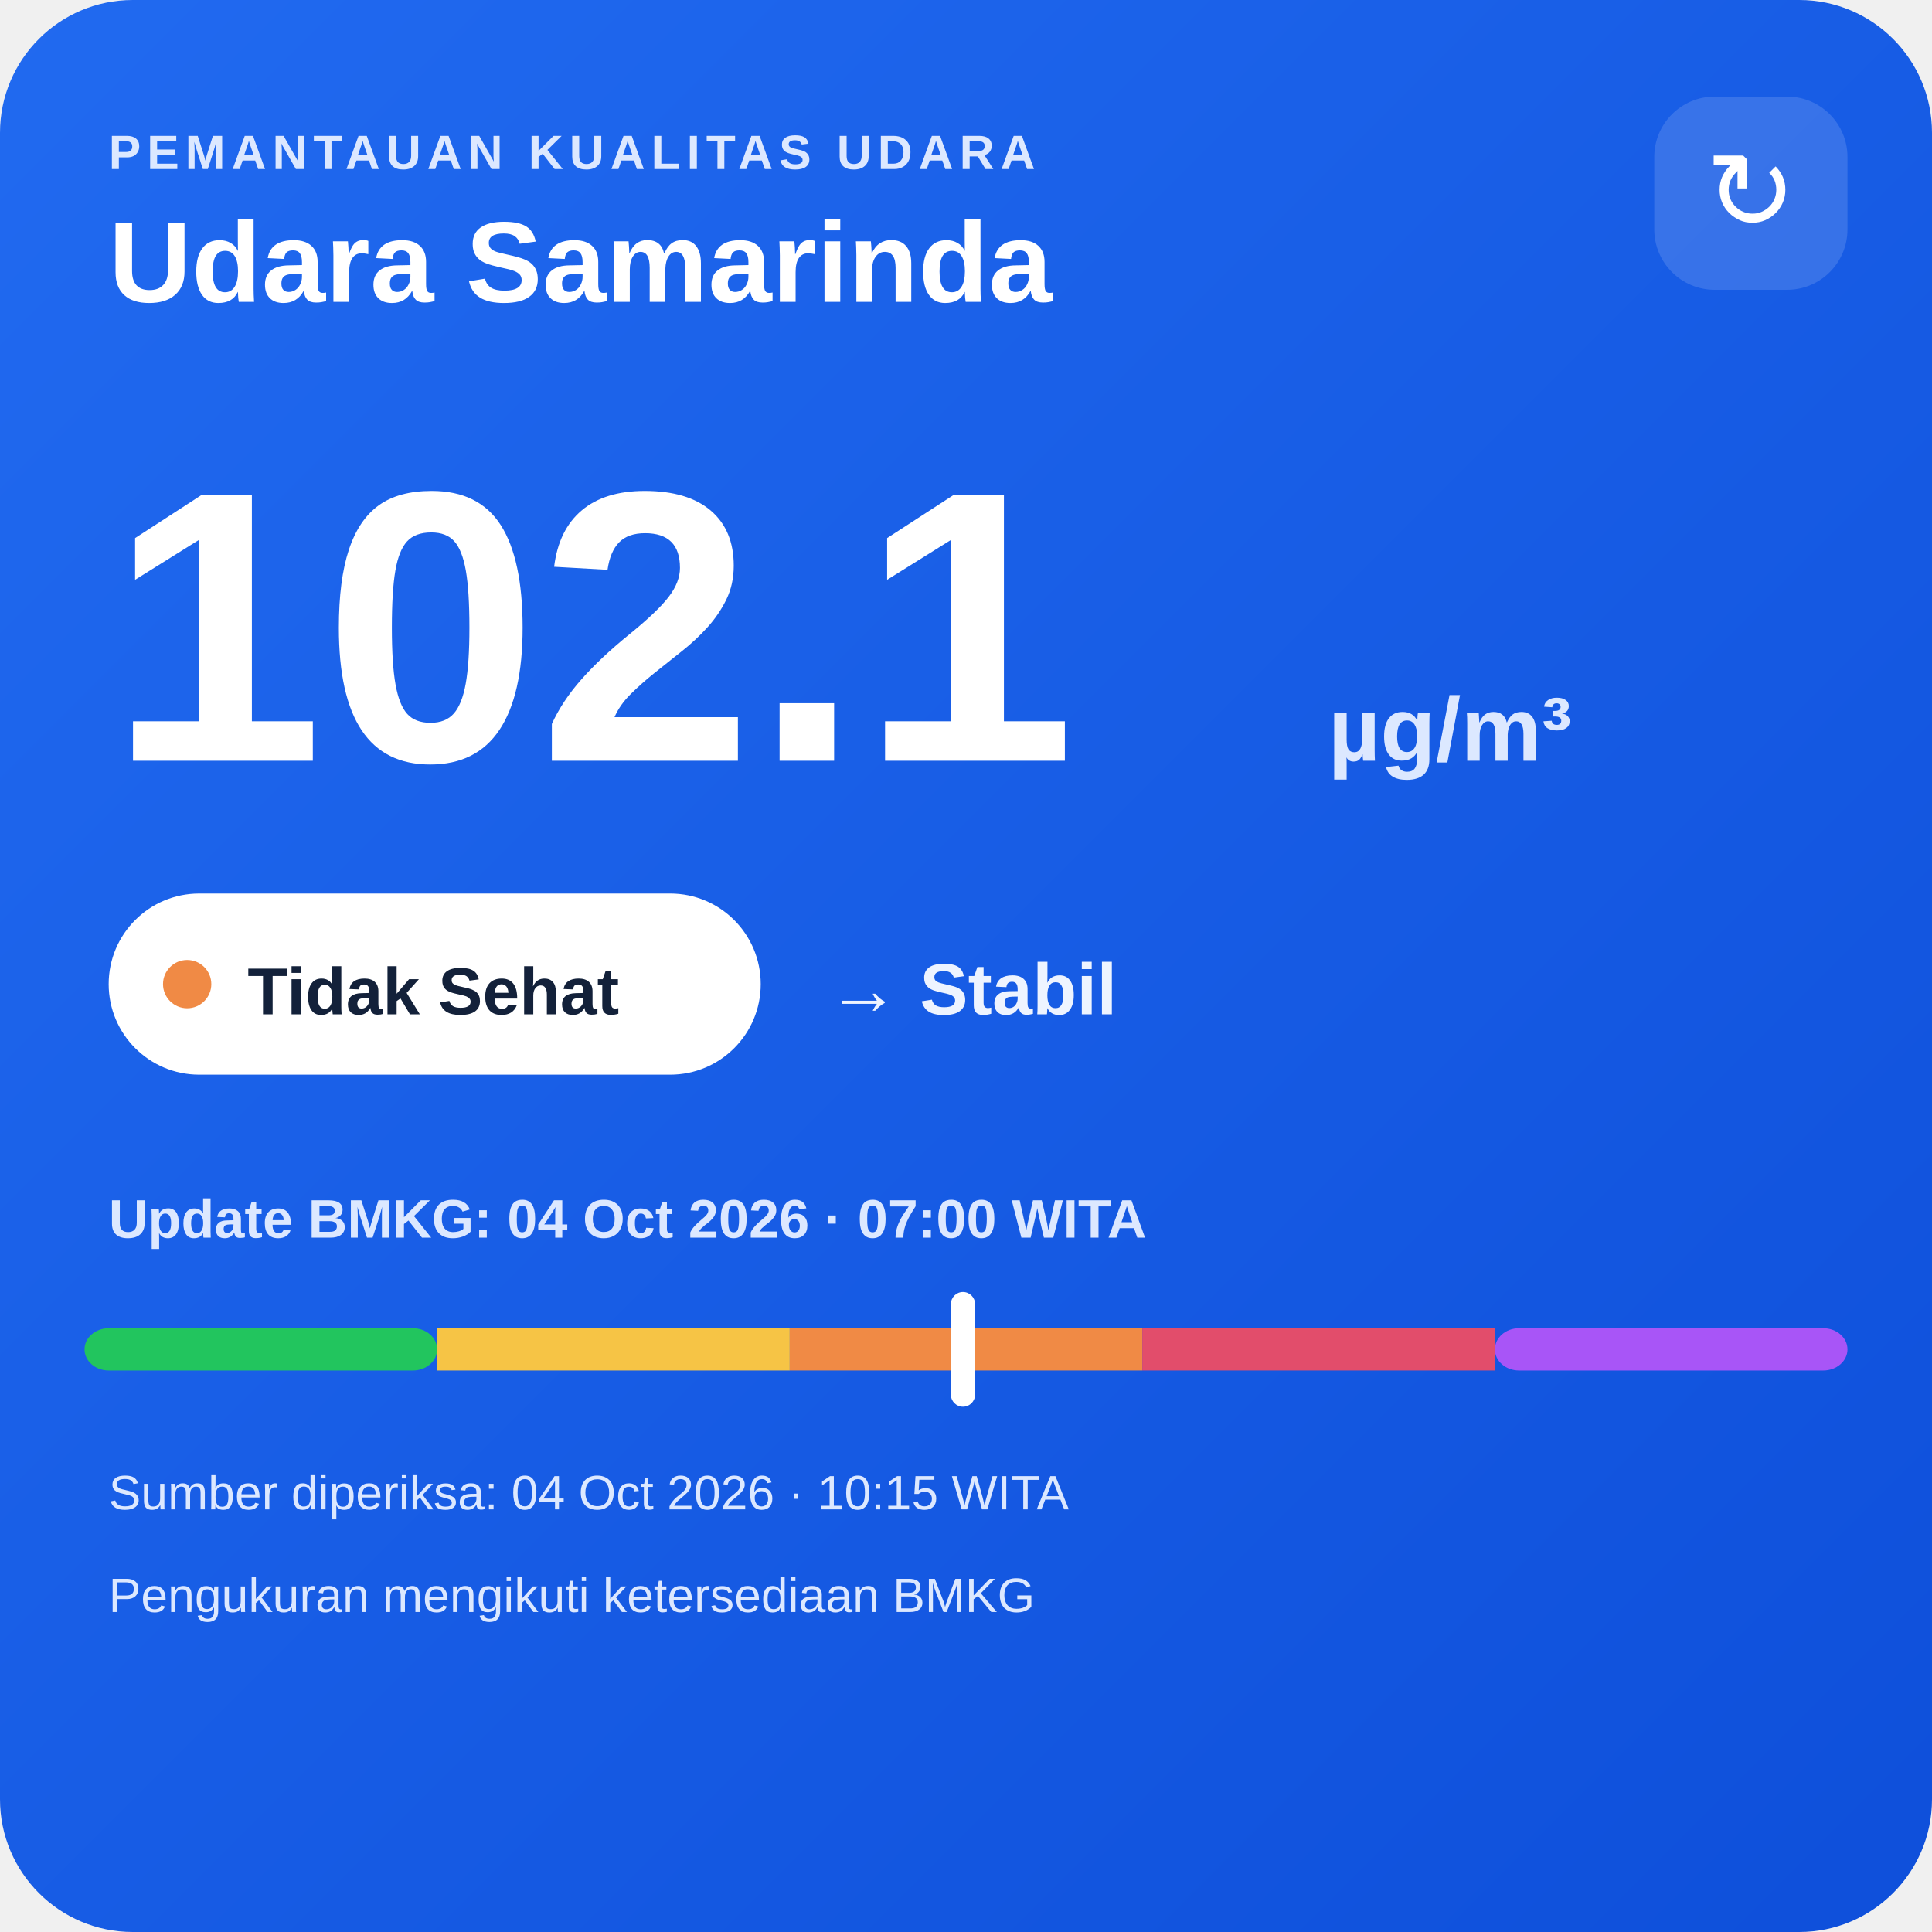
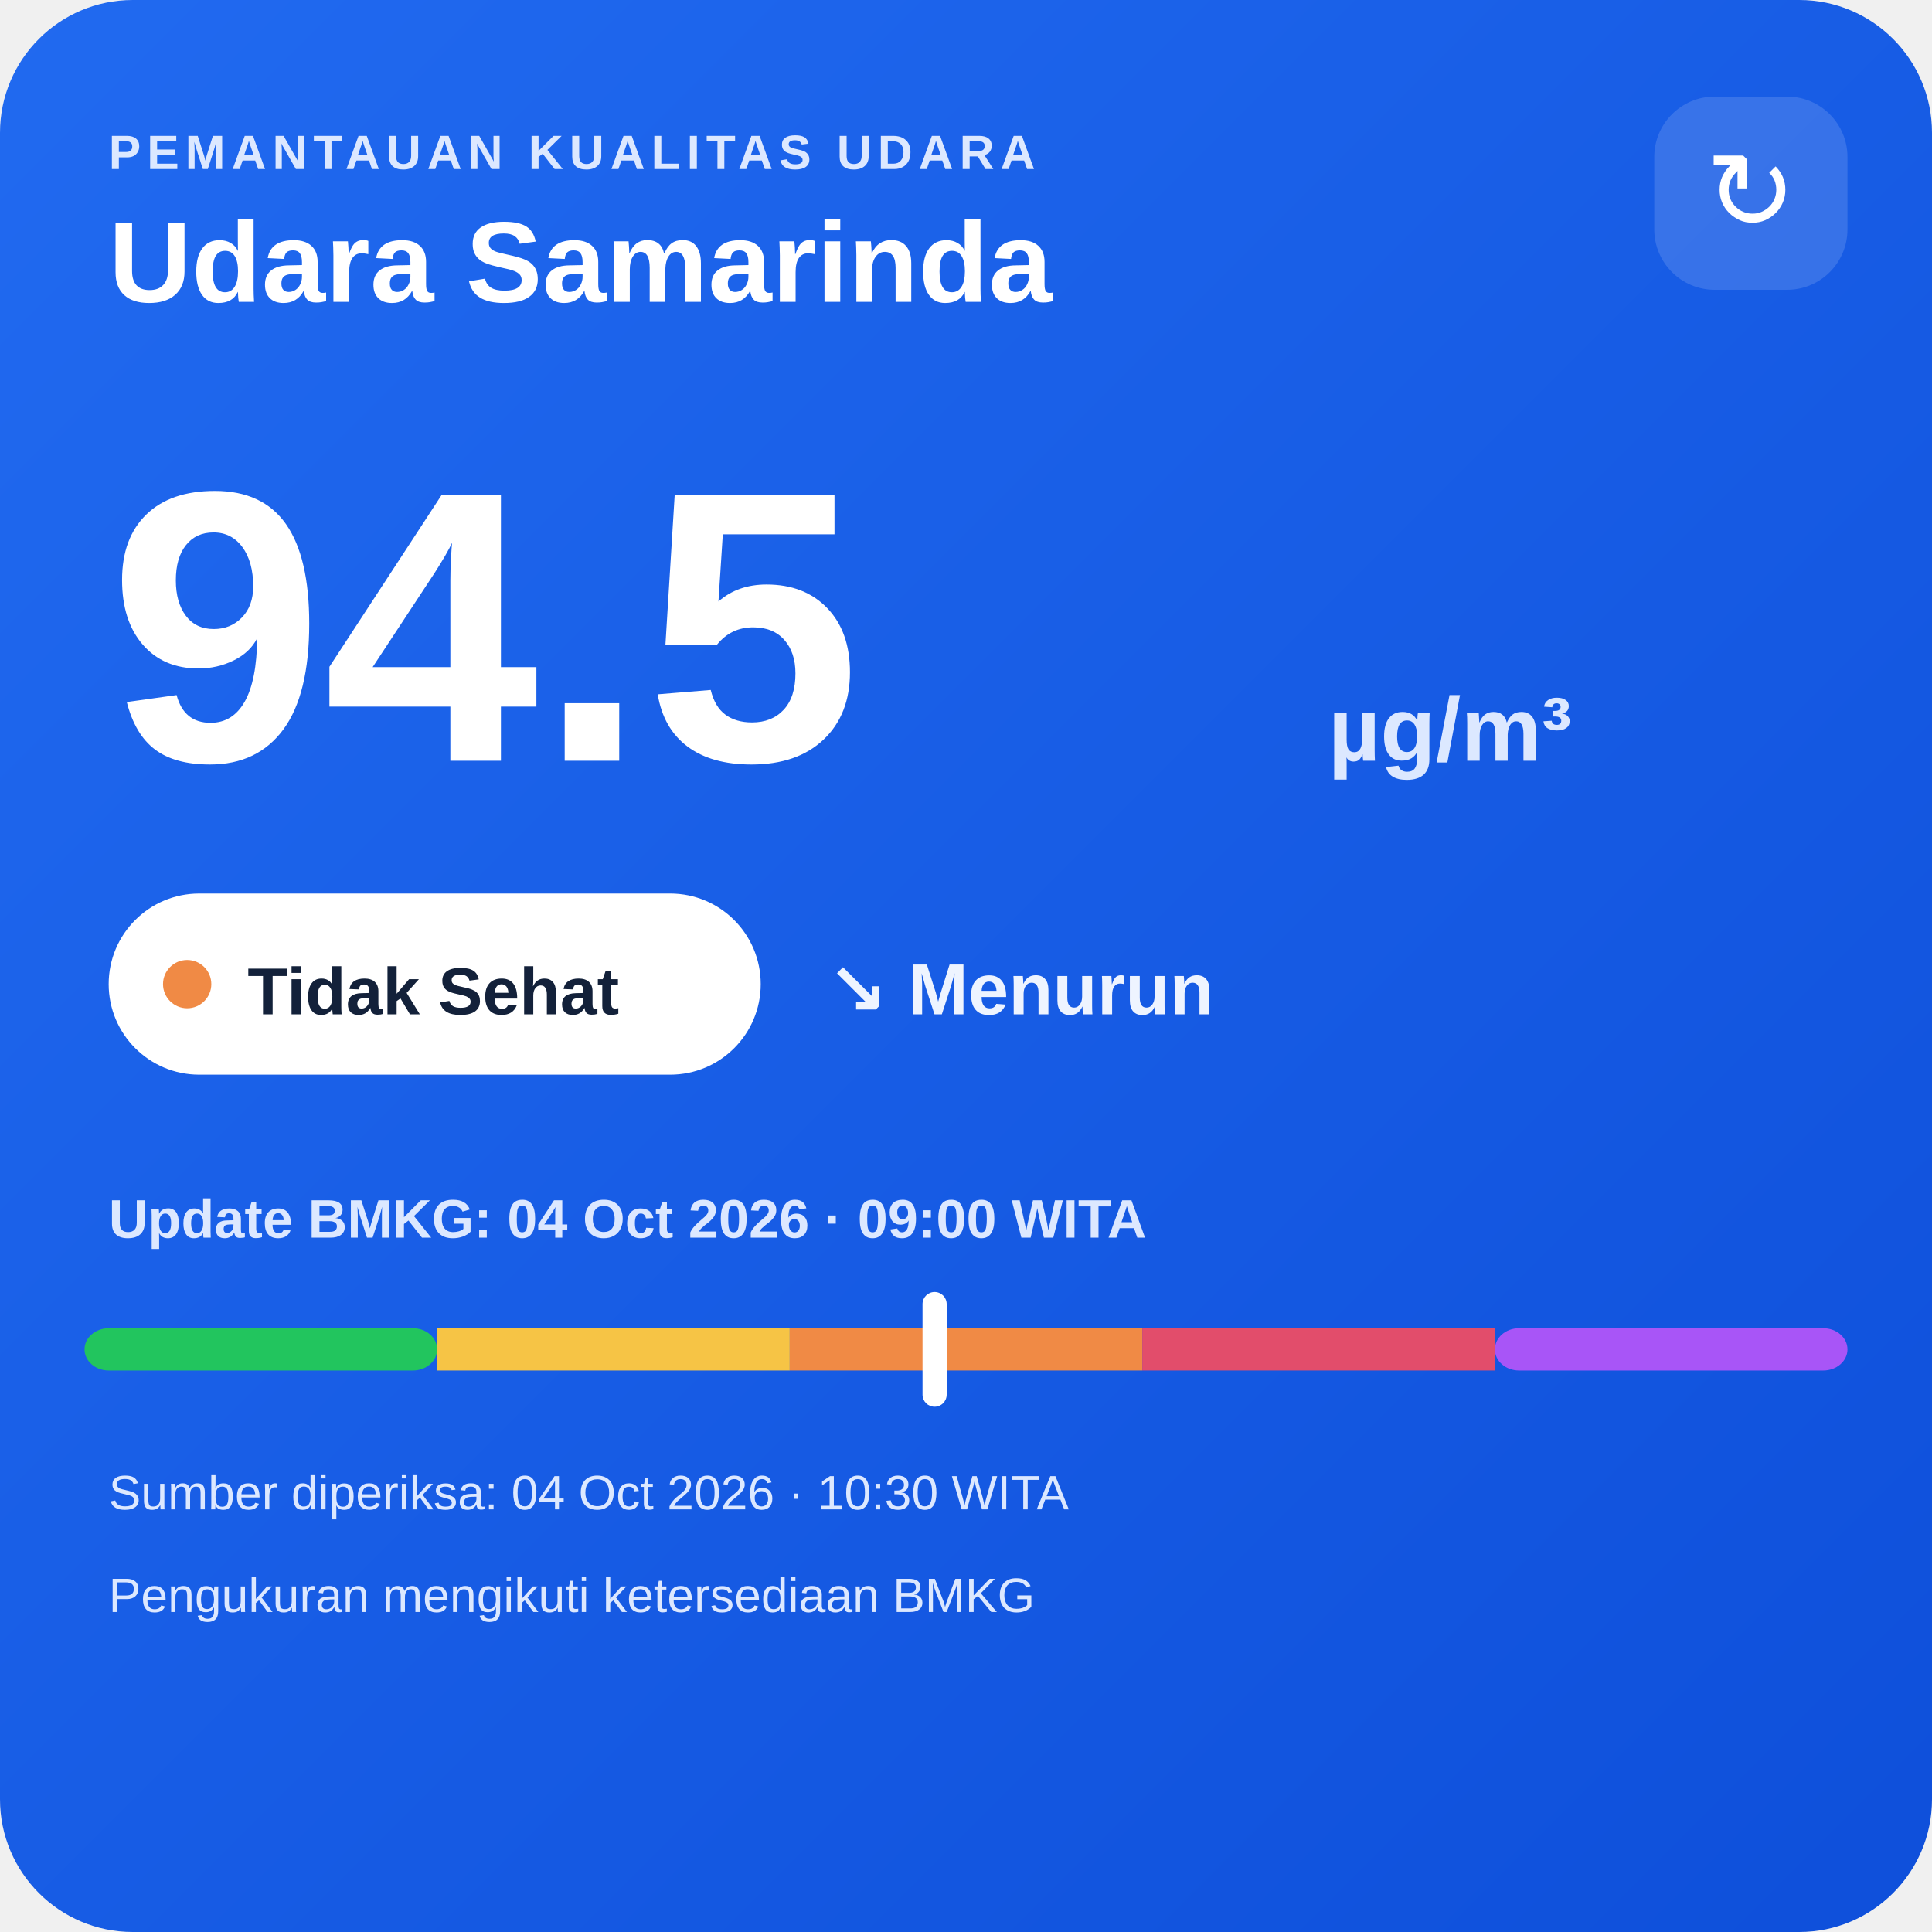
<svg xmlns="http://www.w3.org/2000/svg" width="320" height="320" viewBox="0 0 320 320">
  <defs>
    <linearGradient id="bg" x1="0" y1="0" x2="1" y2="1">
      <stop offset="0" stop-color="#216af0" />
      <stop offset="1" stop-color="#0e4fda" />
    </linearGradient>
  </defs>
  <rect width="320" height="320" rx="22" fill="url(#bg)" />
  <text x="18" y="28" fill="#dce8ff" font-family="Arial,sans-serif" font-size="8" font-weight="700" letter-spacing="1">PEMANTAUAN KUALITAS UDARA</text>
  <text x="18" y="50" fill="#ffffff" font-family="Arial,sans-serif" font-size="19" font-weight="700">Udara Samarinda</text>
  <rect x="274" y="16" width="32" height="32" rx="10" fill="#ffffff" fill-opacity=".14" />
  <text x="290" y="38" text-anchor="middle" fill="#ffffff" font-family="Arial,sans-serif" font-size="18">↻</text>
-   <text x="18" y="126" fill="#ffffff" font-family="Arial,sans-serif" font-size="64" font-weight="800">102.1</text>
+   <text x="18" y="126" fill="#ffffff" font-family="Arial,sans-serif" font-size="64" font-weight="800">94.5</text>
  <text x="220" y="126" fill="#dce8ff" font-family="Arial,sans-serif" font-size="15" font-weight="700">µg/m³</text>
  <rect x="18" y="148" width="108" height="30" rx="15" fill="#ffffff" />
  <circle cx="31" cy="163" r="4" fill="#f08a45" />
  <text x="41" y="168" fill="#13213a" font-family="Arial,sans-serif" font-size="11" font-weight="700">Tidak Sehat</text>
-   <text x="137" y="168" fill="#eef4ff" font-family="Arial,sans-serif" font-size="12" font-weight="700">→ Stabil</text>
-   <text x="18" y="205" fill="#dce8ff" font-family="Arial,sans-serif" font-size="9" font-weight="700">Update BMKG: 04 Oct 2026 · 07:00 WITA</text>
+   <text x="137" y="168" fill="#eef4ff" font-family="Arial,sans-serif" font-size="12" font-weight="700">↘ Menurun</text>
+   <text x="18" y="205" fill="#dce8ff" font-family="Arial,sans-serif" font-size="9" font-weight="700">Update BMKG: 04 Oct 2026 · 09:00 WITA</text>
  <rect x="14" y="220" width="58.4" height="7" rx="4" fill="#22c55e" />
  <rect x="72.4" y="220" width="58.4" height="7" fill="#f6c445" />
  <rect x="130.8" y="220" width="58.4" height="7" fill="#f08a45" />
  <rect x="189.2" y="220" width="58.4" height="7" fill="#e24d6b" />
  <rect x="247.6" y="220" width="58.4" height="7" rx="4" fill="#a855f7" />
-   <rect x="157.5" y="214" width="4" height="19" rx="2" fill="#ffffff" />
-   <text x="18" y="250" fill="#dce8ff" font-family="Arial,sans-serif" font-size="8">Sumber diperiksa: 04 Oct 2026 · 10:15 WITA</text>
+   <rect x="152.8" y="214" width="4" height="19" rx="2" fill="#ffffff" />
+   <text x="18" y="250" fill="#dce8ff" font-family="Arial,sans-serif" font-size="8">Sumber diperiksa: 04 Oct 2026 · 10:30 WITA</text>
  <text x="18" y="267" fill="#dce8ff" font-family="Arial,sans-serif" font-size="8">Pengukuran mengikuti ketersediaan BMKG</text>
</svg>
